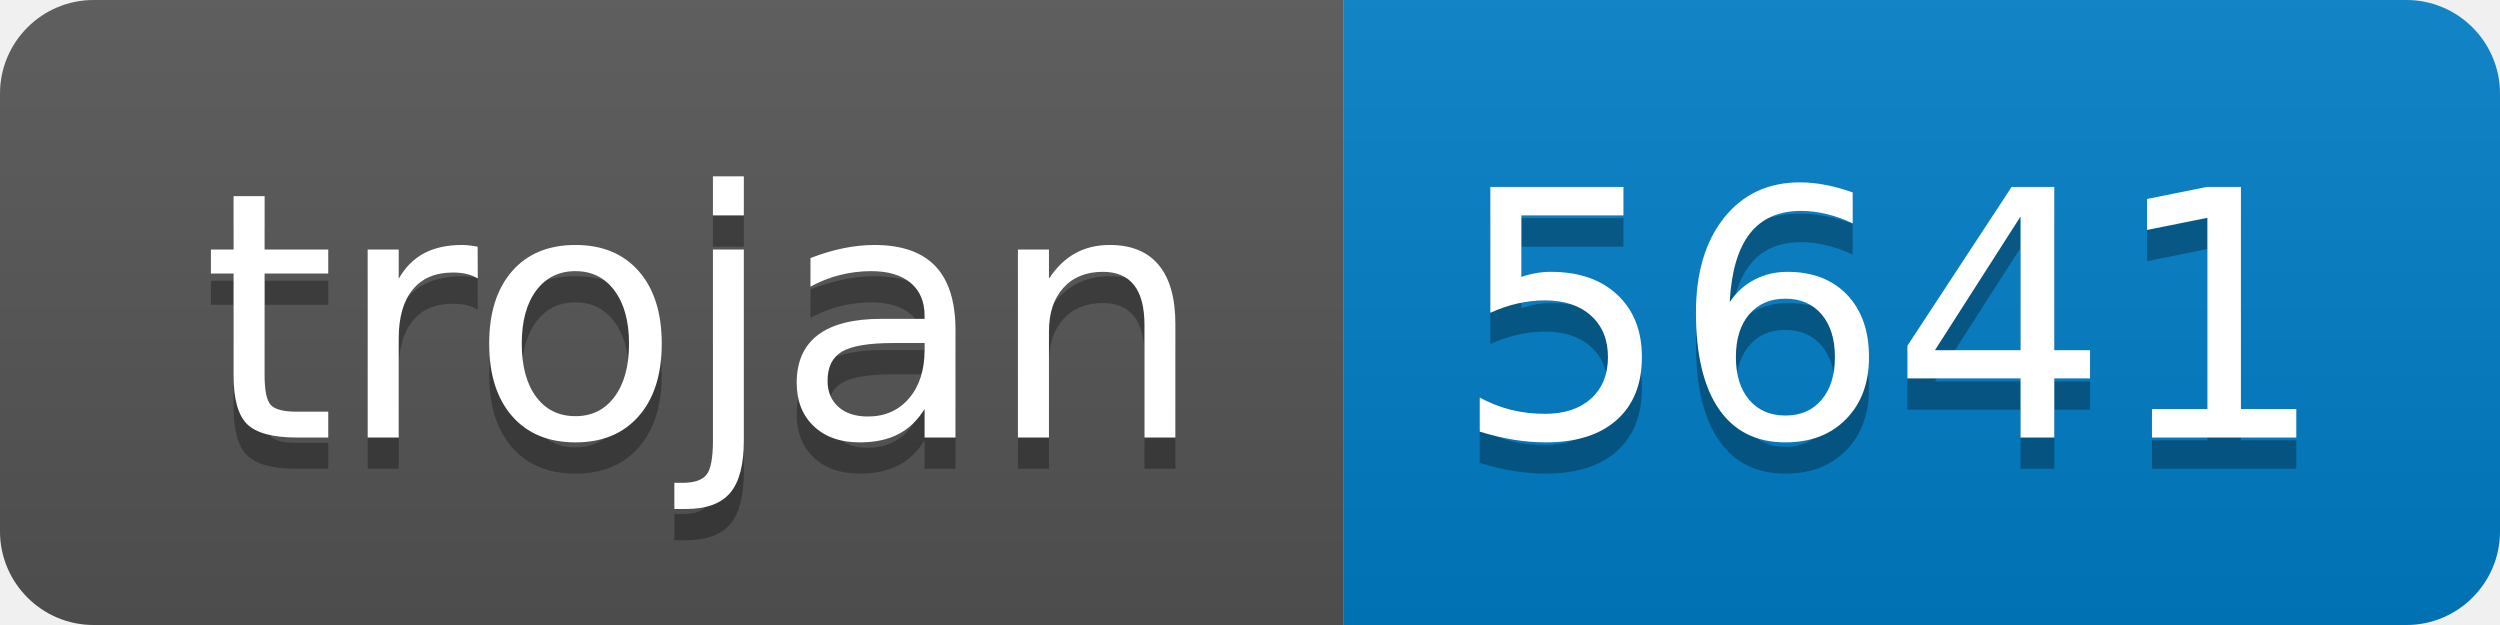
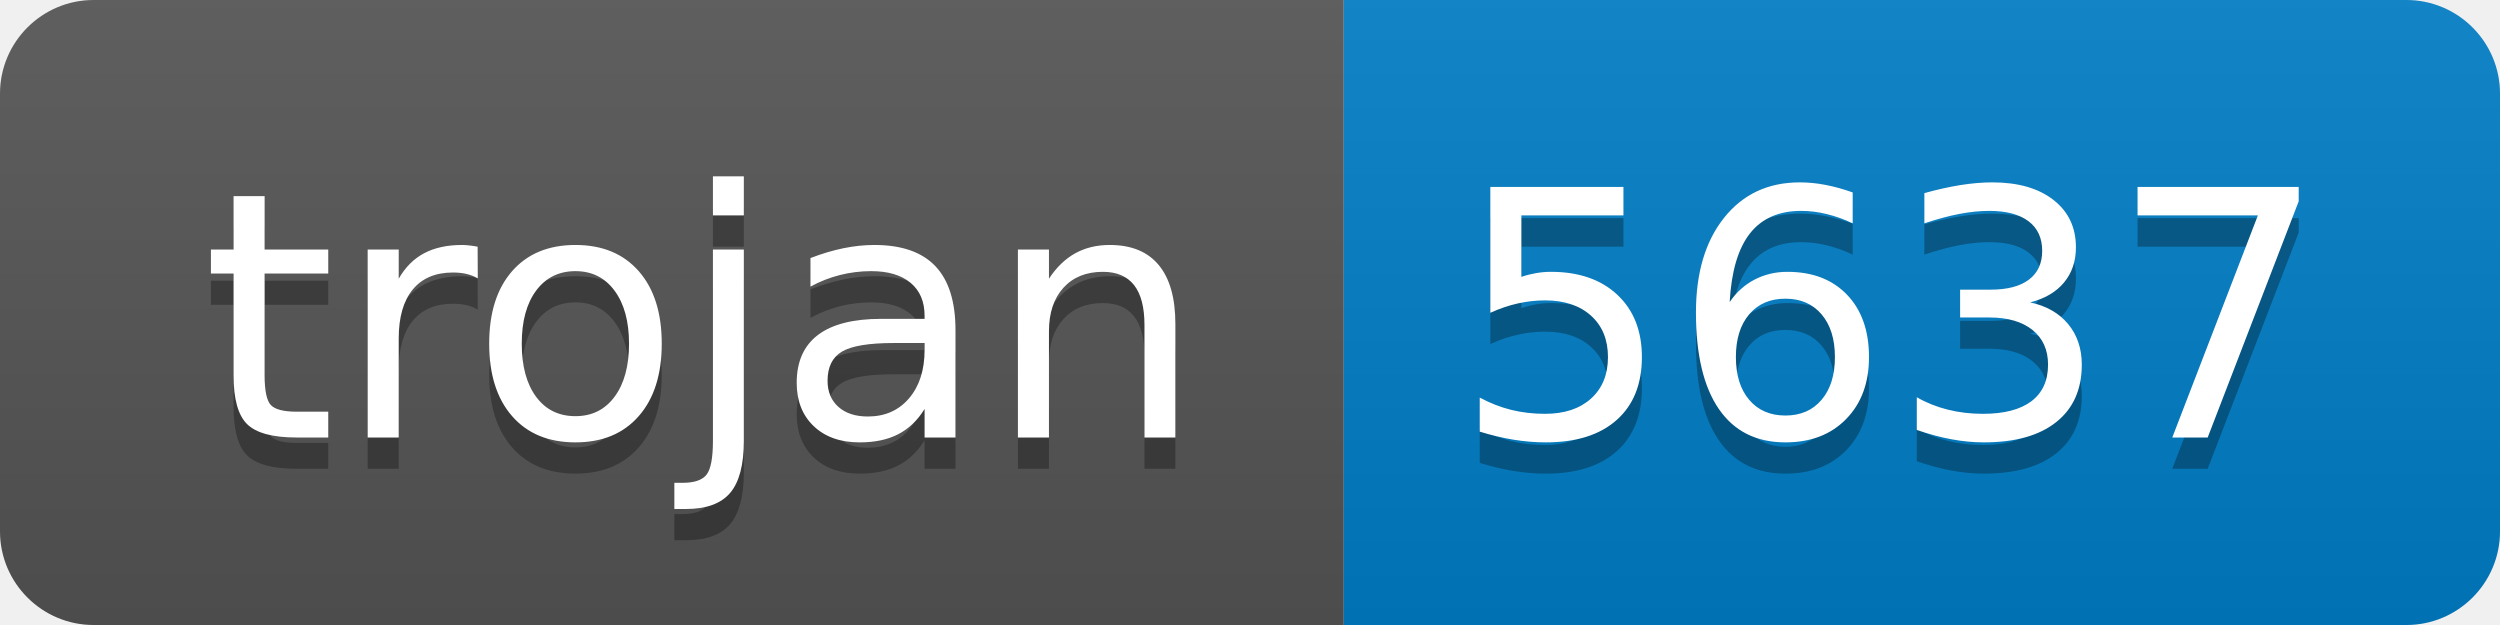
- <svg xmlns="http://www.w3.org/2000/svg" width="80" height="20" role="img" aria-label="trojan: 5641">
+ <svg xmlns="http://www.w3.org/2000/svg" width="80" height="20" role="img" aria-label="trojan: 5637">
  <linearGradient id="s" x2="0" y2="100%">
    <stop offset="0" stop-color="#bbb" stop-opacity=".1" />
    <stop offset="1" stop-opacity=".1" />
  </linearGradient>
  <clipPath id="r">
    <rect width="80" height="20" rx="3" fill="#fff" />
  </clipPath>
  <g clip-path="url(#r)">
    <rect width="43" height="20" fill="#555" />
    <rect x="43" width="37" height="20" fill="#007ec6" />
    <rect width="80" height="20" fill="url(#s)" />
  </g>
  <g fill="#fff" text-anchor="middle" font-family="Verdana,Geneva,DejaVu Sans,sans-serif" text-rendering="geometricPrecision" font-size="110">
    <text aria-hidden="true" x="225" y="150" fill="#010101" fill-opacity=".3" transform="scale(.1)" textLength="330">trojan</text>
    <text x="225" y="140" transform="scale(.1)" fill="#fff" textLength="330">trojan</text>
-     <text aria-hidden="true" x="605" y="150" fill="#010101" fill-opacity=".3" transform="scale(.1)" textLength="270">5641</text>
-     <text x="605" y="140" transform="scale(.1)" fill="#fff" textLength="270">5641</text>
+     <text aria-hidden="true" x="605" y="150" fill="#010101" fill-opacity=".3" transform="scale(.1)" textLength="270">5637</text>
+     <text x="605" y="140" transform="scale(.1)" fill="#fff" textLength="270">5637</text>
  </g>
</svg>
